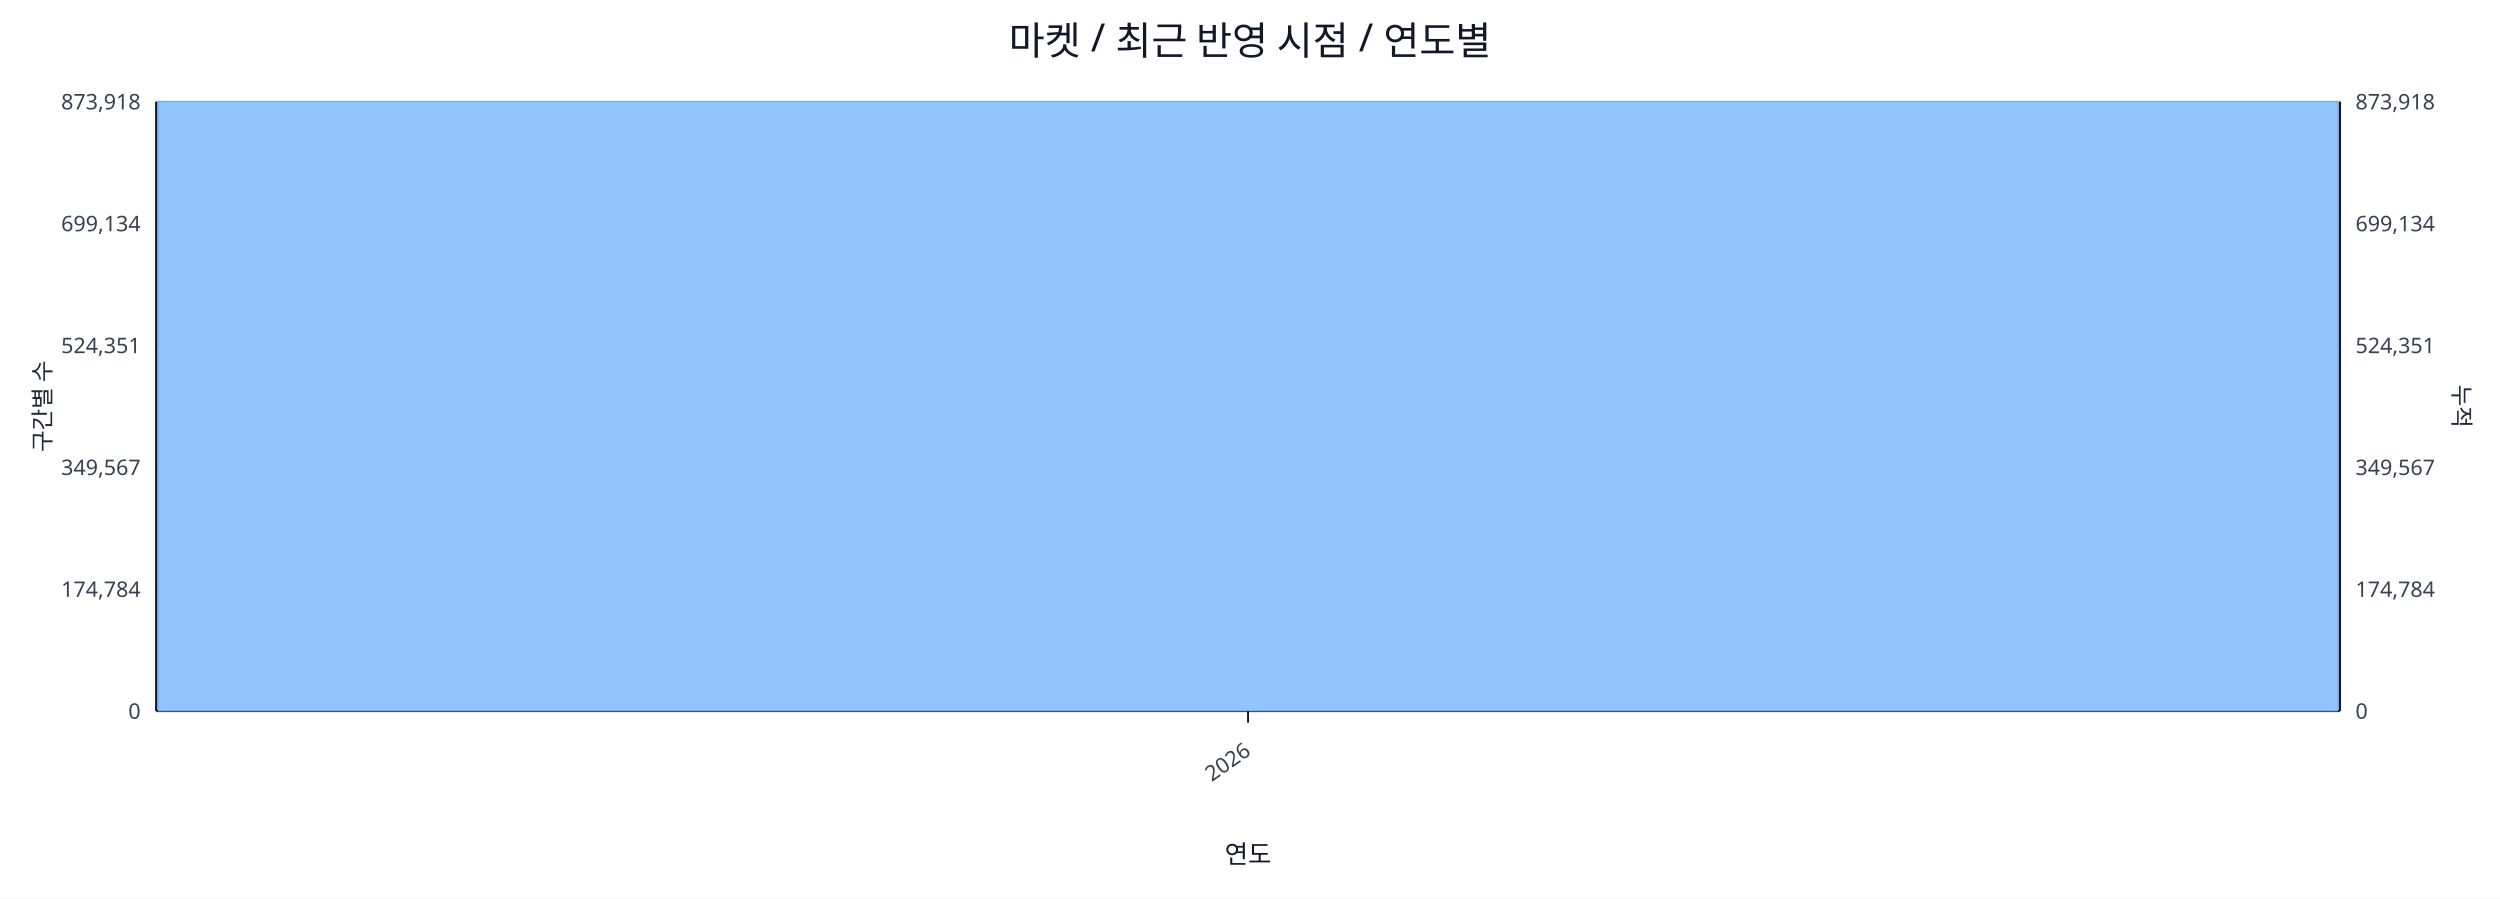
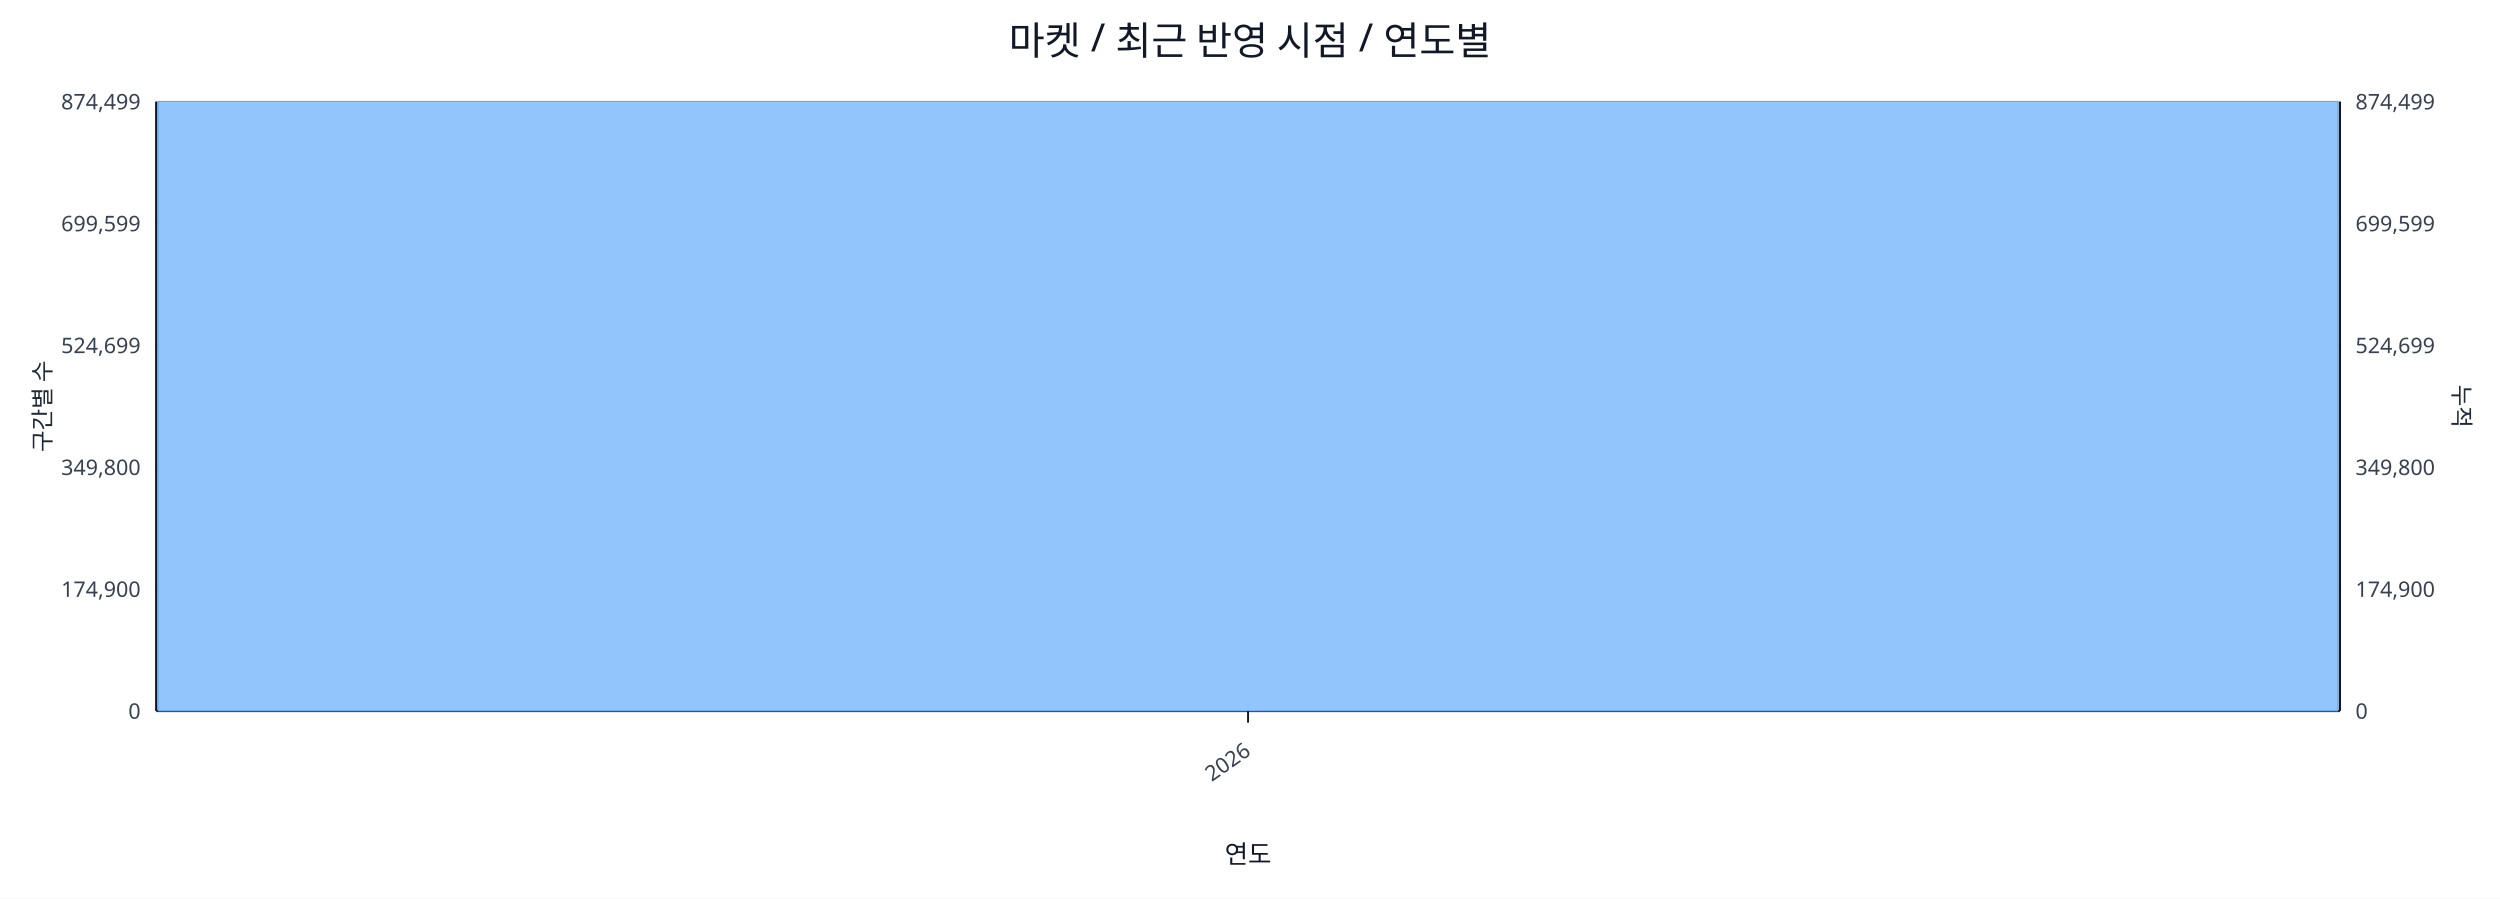
<svg xmlns="http://www.w3.org/2000/svg" width="1280" height="460" viewBox="0 0 1280 460">
  <rect x="0" y="0" width="100%" height="100%" fill="#ffffff" />
  <text x="640.0" y="28" font-size="20" text-anchor="middle" font-family="sans-serif" fill="#111827">마켓 / 최근 반영 시점 / 연도별</text>
  <line x1="80.0" y1="52.0" x2="1198.0" y2="52.0" stroke="#e5e7eb" stroke-width="1" />
-   <text x="72.0" y="56.0" font-size="11" text-anchor="end" font-family="sans-serif" fill="#374151">873,918</text>
-   <text x="1206.0" y="56.0" font-size="11" text-anchor="start" font-family="sans-serif" fill="#374151">873,918</text>
+   <text x="72.0" y="56.0" font-size="11" text-anchor="end" font-family="sans-serif" fill="#374151">874,499</text>
+   <text x="1206.0" y="56.0" font-size="11" text-anchor="start" font-family="sans-serif" fill="#374151">874,499</text>
  <line x1="80.0" y1="114.4" x2="1198.0" y2="114.4" stroke="#e5e7eb" stroke-width="1" />
-   <text x="72.0" y="118.4" font-size="11" text-anchor="end" font-family="sans-serif" fill="#374151">699,134</text>
-   <text x="1206.0" y="118.4" font-size="11" text-anchor="start" font-family="sans-serif" fill="#374151">699,134</text>
+   <text x="72.0" y="118.4" font-size="11" text-anchor="end" font-family="sans-serif" fill="#374151">699,599</text>
+   <text x="1206.0" y="118.4" font-size="11" text-anchor="start" font-family="sans-serif" fill="#374151">699,599</text>
  <line x1="80.0" y1="176.8" x2="1198.0" y2="176.8" stroke="#e5e7eb" stroke-width="1" />
-   <text x="72.0" y="180.8" font-size="11" text-anchor="end" font-family="sans-serif" fill="#374151">524,351</text>
-   <text x="1206.0" y="180.8" font-size="11" text-anchor="start" font-family="sans-serif" fill="#374151">524,351</text>
+   <text x="72.0" y="180.8" font-size="11" text-anchor="end" font-family="sans-serif" fill="#374151">524,699</text>
+   <text x="1206.0" y="180.8" font-size="11" text-anchor="start" font-family="sans-serif" fill="#374151">524,699</text>
  <line x1="80.0" y1="239.2" x2="1198.0" y2="239.2" stroke="#e5e7eb" stroke-width="1" />
-   <text x="72.0" y="243.2" font-size="11" text-anchor="end" font-family="sans-serif" fill="#374151">349,567</text>
-   <text x="1206.0" y="243.2" font-size="11" text-anchor="start" font-family="sans-serif" fill="#374151">349,567</text>
+   <text x="72.0" y="243.2" font-size="11" text-anchor="end" font-family="sans-serif" fill="#374151">349,800</text>
+   <text x="1206.0" y="243.2" font-size="11" text-anchor="start" font-family="sans-serif" fill="#374151">349,800</text>
  <line x1="80.0" y1="301.6" x2="1198.0" y2="301.6" stroke="#e5e7eb" stroke-width="1" />
-   <text x="72.0" y="305.6" font-size="11" text-anchor="end" font-family="sans-serif" fill="#374151">174,784</text>
-   <text x="1206.0" y="305.6" font-size="11" text-anchor="start" font-family="sans-serif" fill="#374151">174,784</text>
+   <text x="72.0" y="305.6" font-size="11" text-anchor="end" font-family="sans-serif" fill="#374151">174,900</text>
+   <text x="1206.0" y="305.6" font-size="11" text-anchor="start" font-family="sans-serif" fill="#374151">174,900</text>
  <line x1="80.0" y1="364.0" x2="1198.0" y2="364.0" stroke="#e5e7eb" stroke-width="1" />
  <text x="72.0" y="368.0" font-size="11" text-anchor="end" font-family="sans-serif" fill="#374151">0</text>
  <text x="1206.0" y="368.0" font-size="11" text-anchor="start" font-family="sans-serif" fill="#374151">0</text>
  <line x1="80.0" y1="364.0" x2="1198.0" y2="364.0" stroke="#111827" stroke-width="1.2" />
  <line x1="80.0" y1="52.0" x2="80.0" y2="364.0" stroke="#111827" stroke-width="1.2" />
  <line x1="1198.0" y1="52.0" x2="1198.0" y2="364.0" stroke="#111827" stroke-width="1.2" />
  <rect x="81.0" y="52.0" width="1116.0" height="312.0" fill="#93c5fd" stroke="#60a5fa" stroke-width="0.5" />
  <polyline fill="none" stroke="#ef4444" stroke-width="2" points="639.0,52.0" />
  <line x1="639.0" y1="364.0" x2="639.0" y2="370.0" stroke="#111827" stroke-width="1" />
  <text x="641.0" y="386.0" font-size="11" text-anchor="end" transform="rotate(-35 641.0 386.0)" font-family="sans-serif" fill="#374151">2026</text>
  <text x="26" y="208.0" font-size="12" transform="rotate(-90 26 208.0)" text-anchor="middle" font-family="sans-serif" fill="#1f2937">구간별 수</text>
  <text x="1256.0" y="208.0" font-size="12" transform="rotate(90 1256.0 208.0)" text-anchor="middle" font-family="sans-serif" fill="#1f2937">누적</text>
  <text x="639.0" y="442.0" font-size="13" text-anchor="middle" font-family="sans-serif" fill="#111827">연도</text>
</svg>
